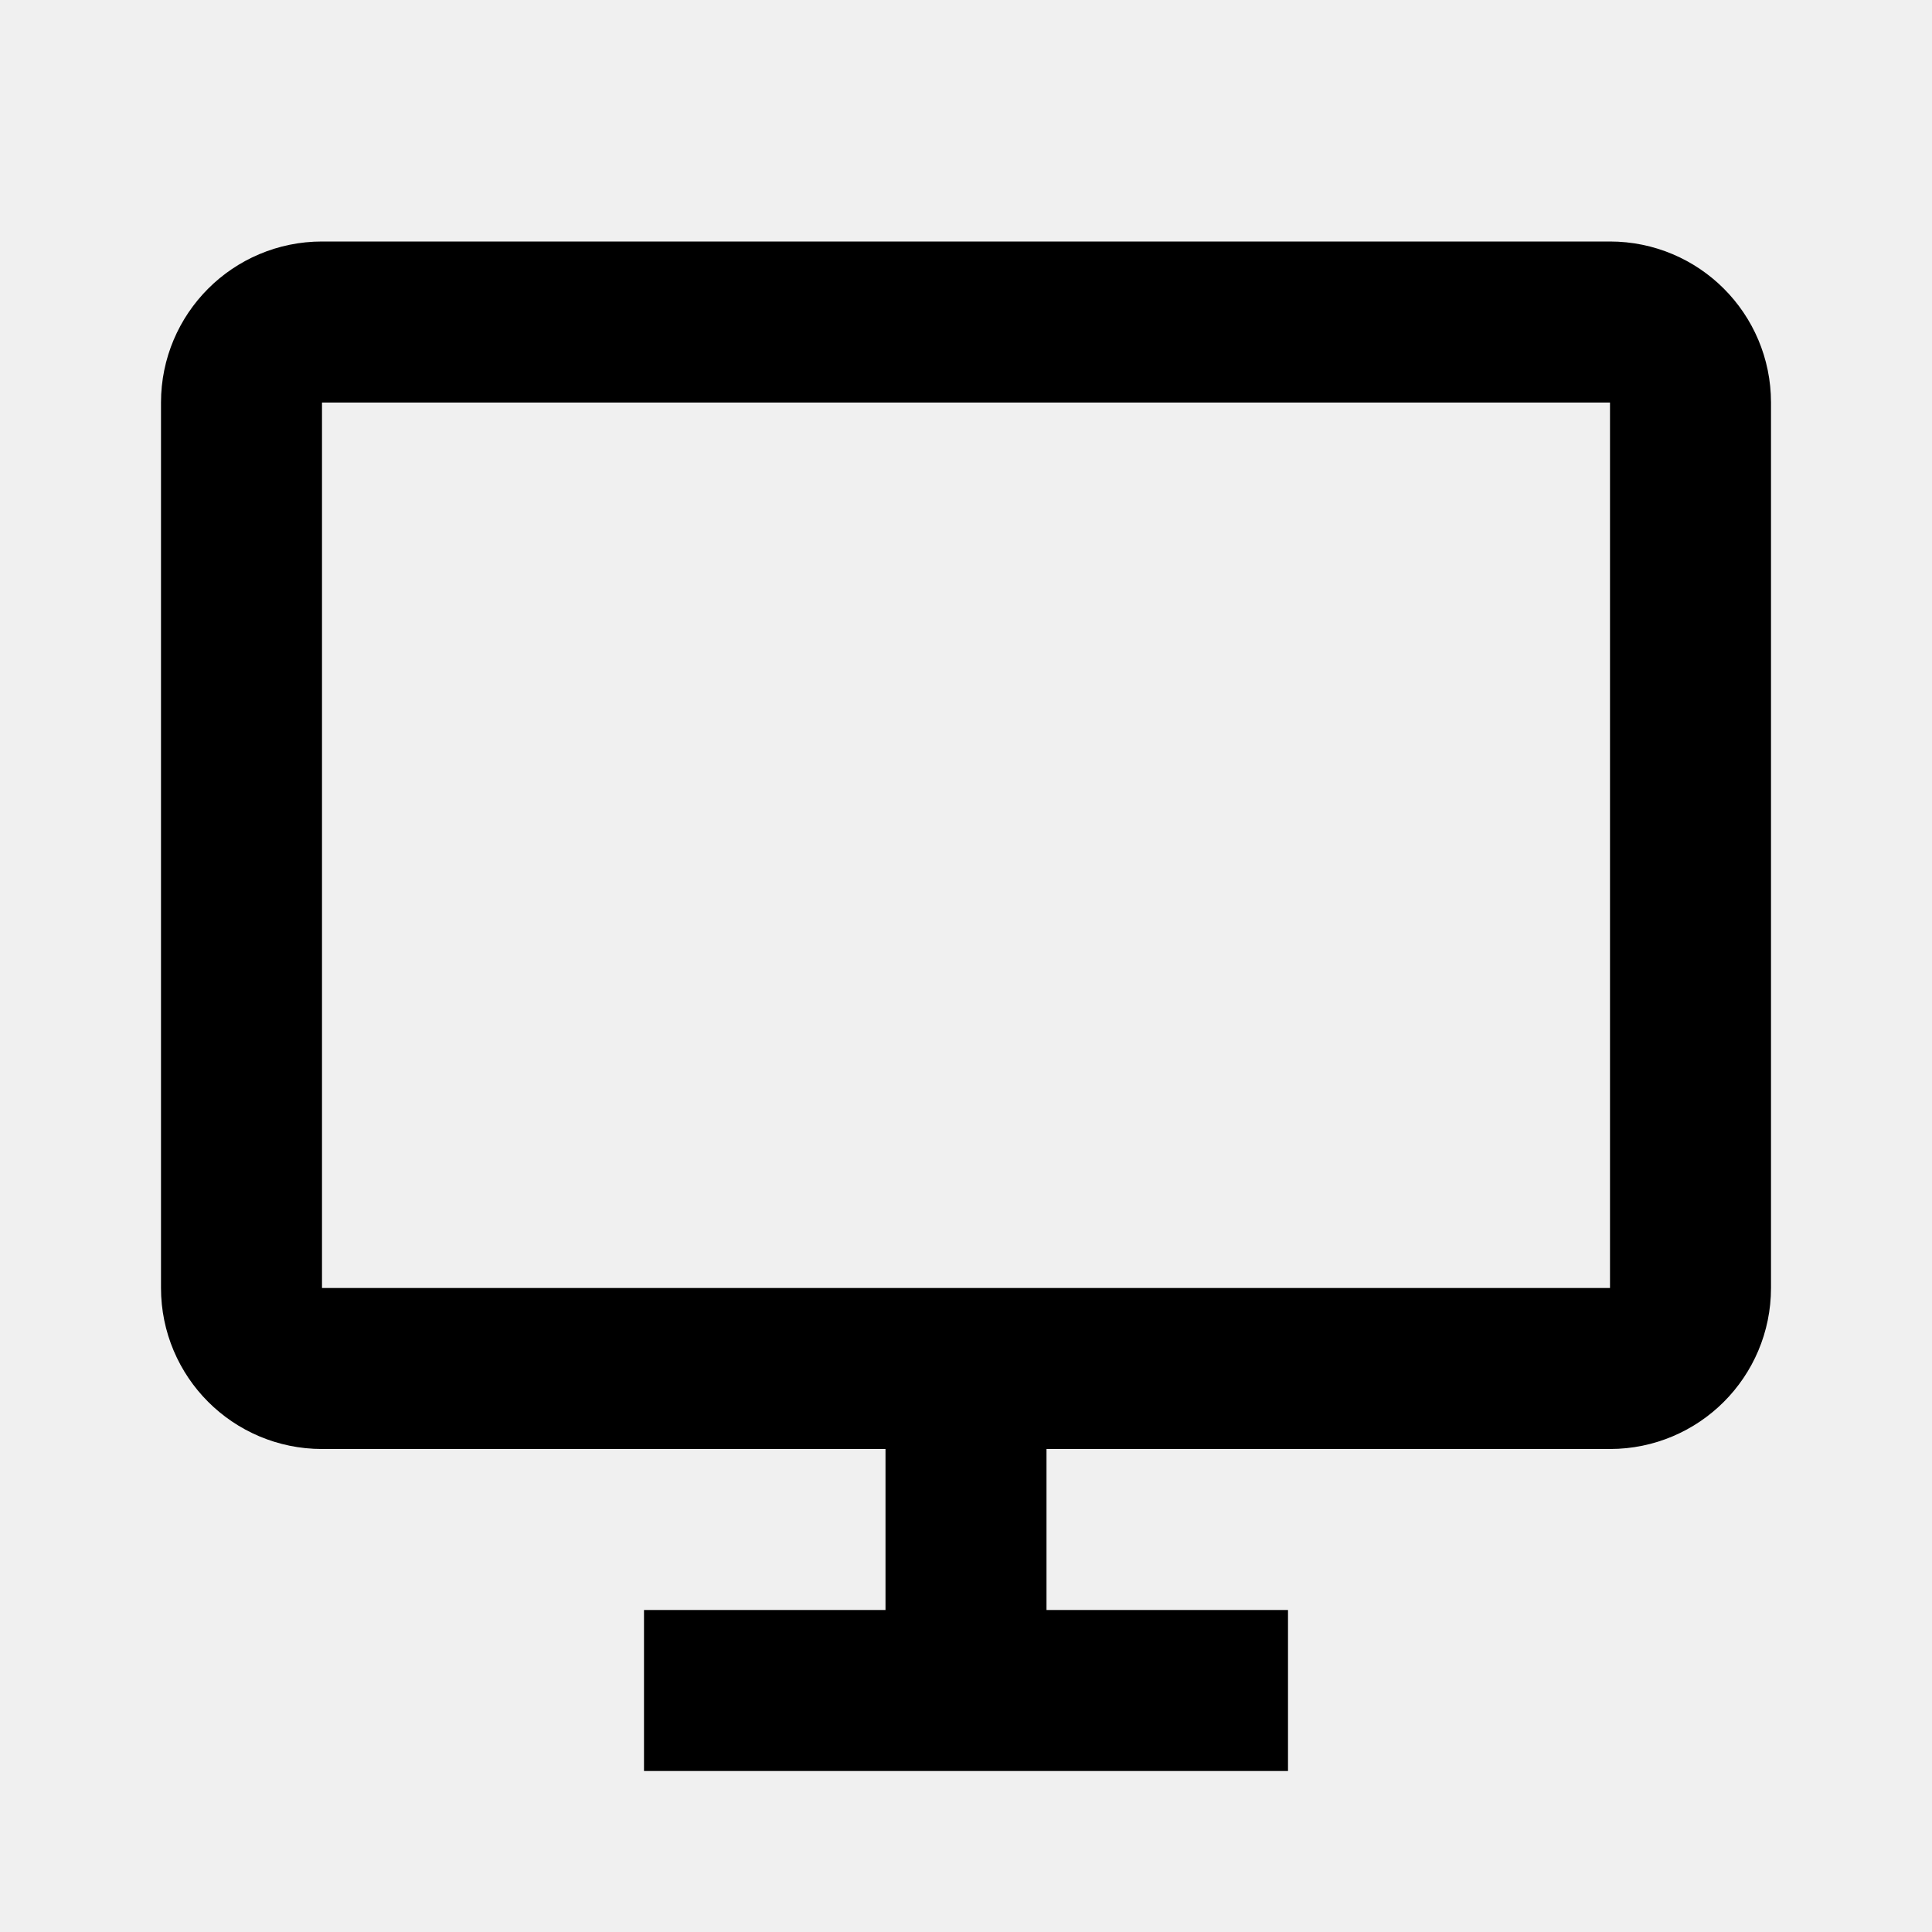
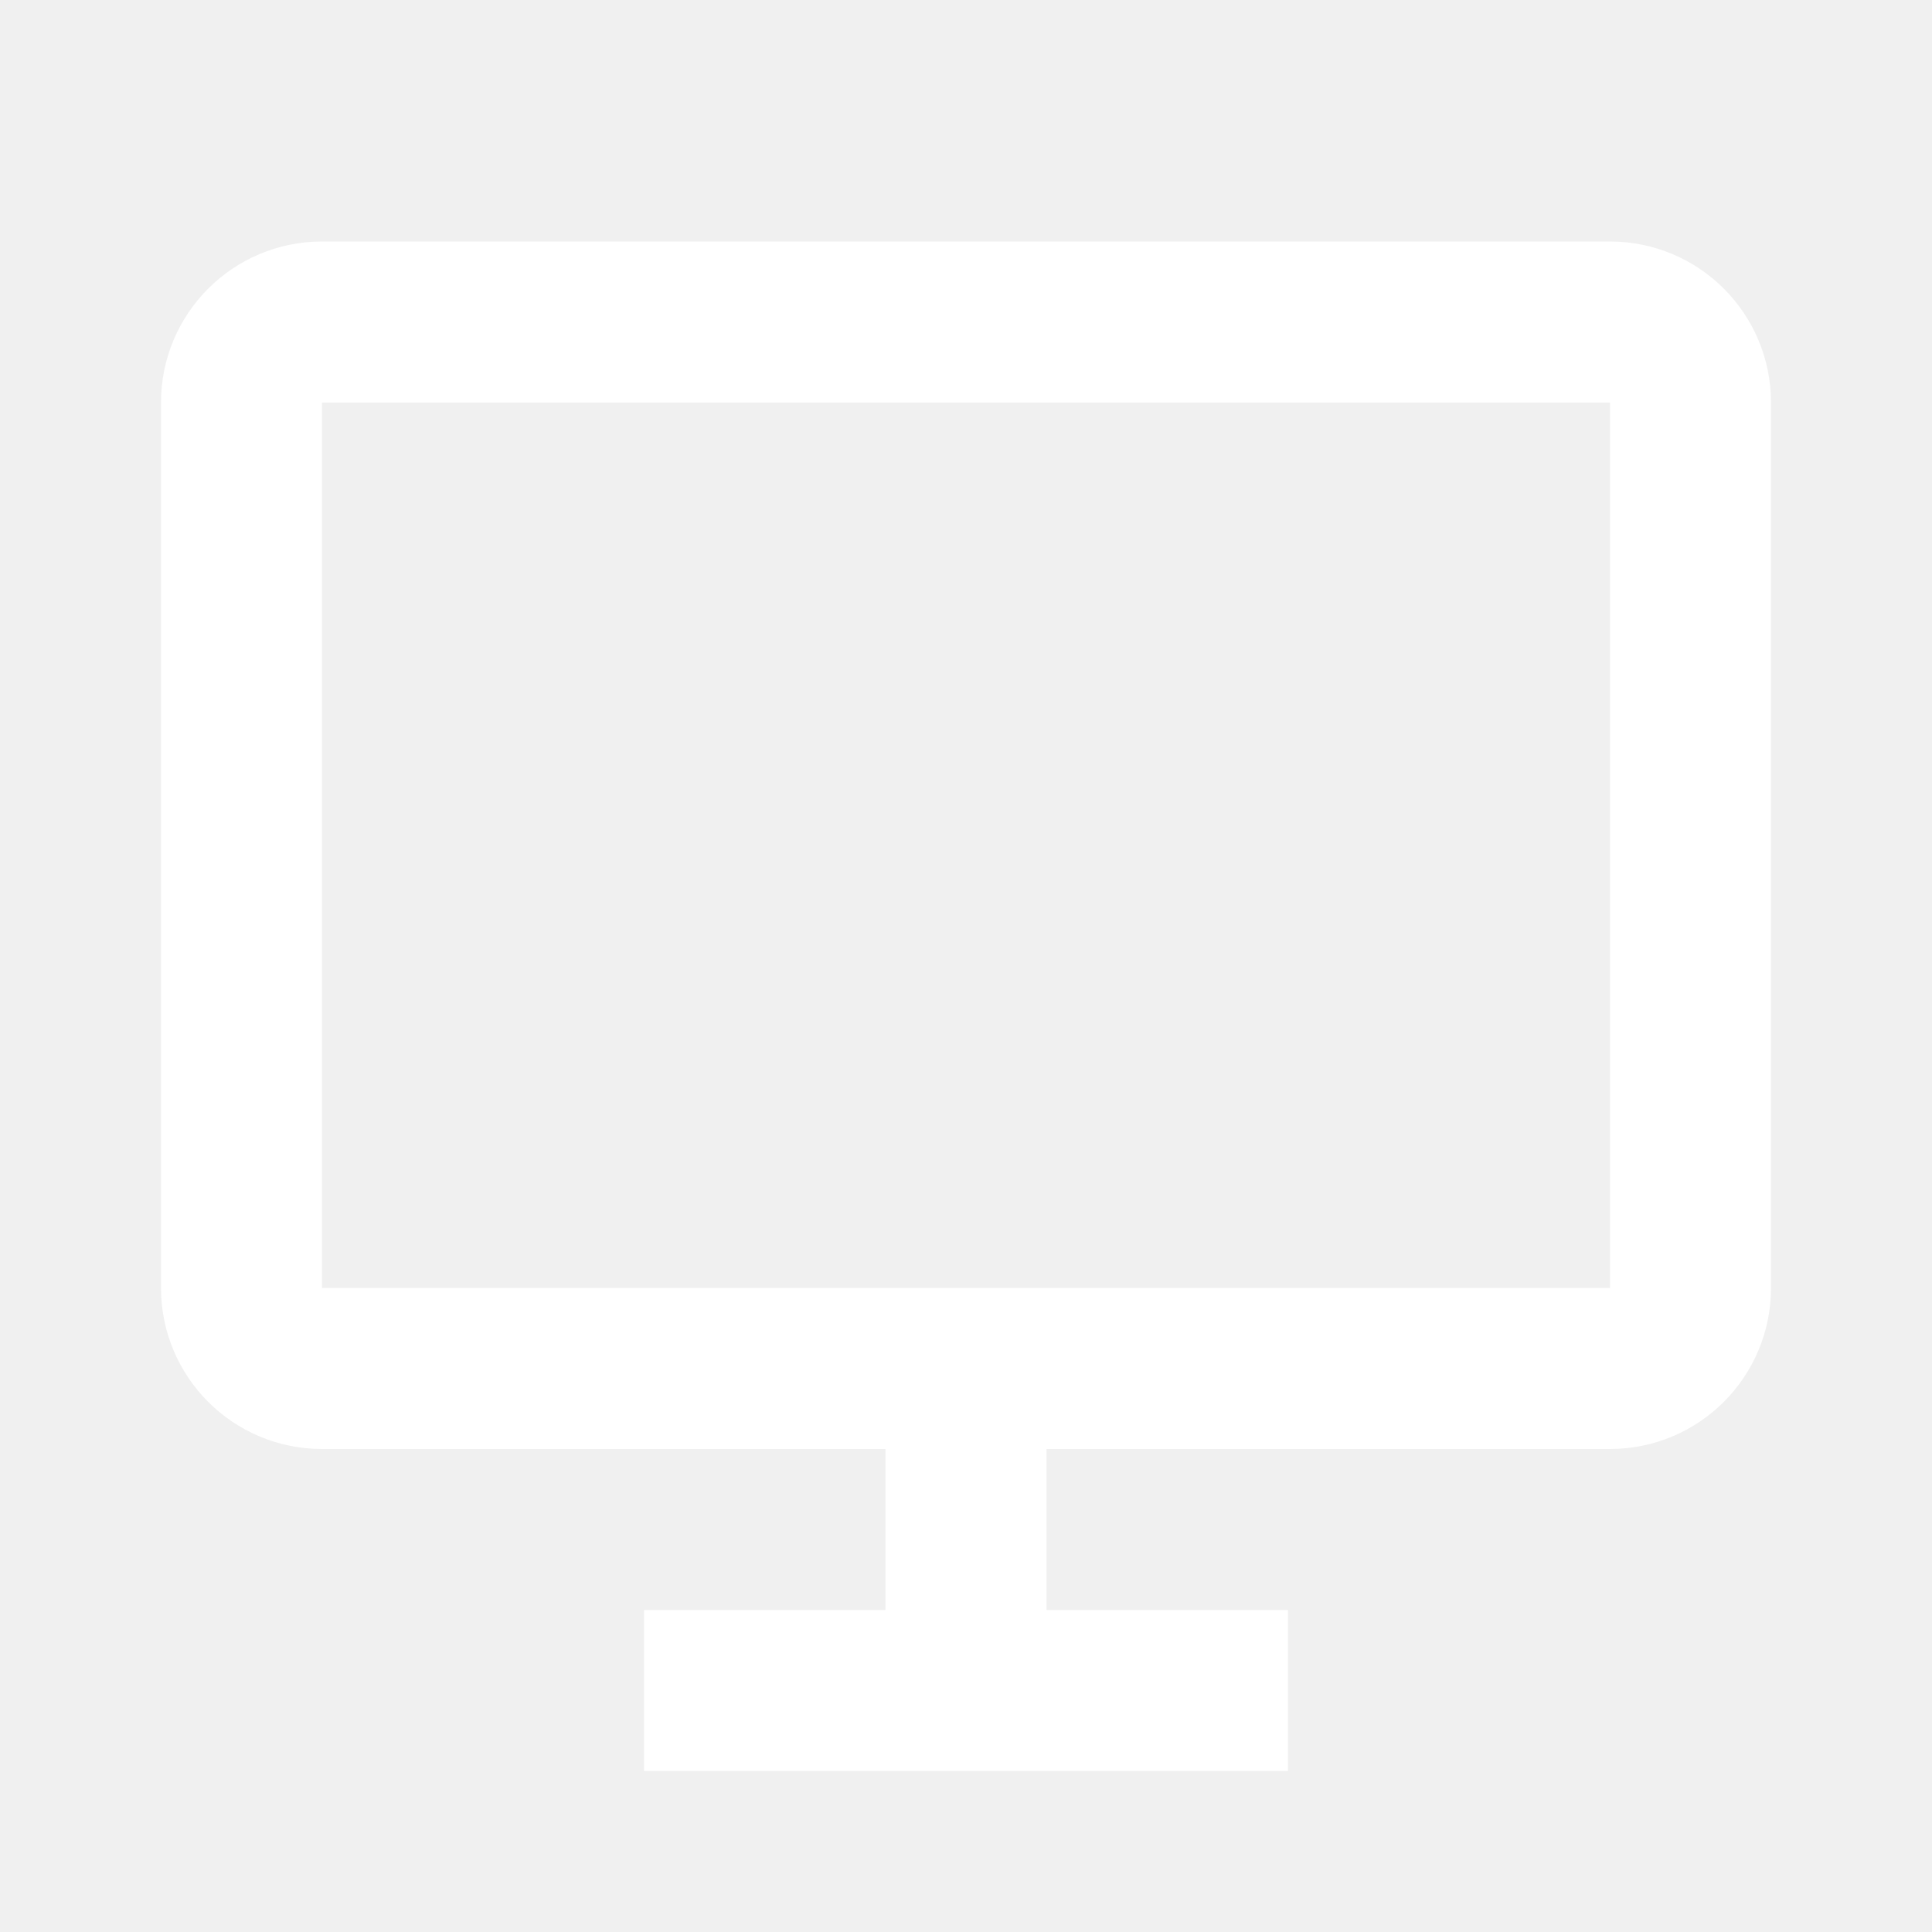
- <svg xmlns="http://www.w3.org/2000/svg" viewBox="0 0 24 24" fill="none" stroke="currentColor" stroke-width="2">
+ <svg xmlns="http://www.w3.org/2000/svg" viewBox="0 0 24 24" fill="none" stroke="#ffffff" stroke-width="2">
  <rect x="3" y="4" width="18" height="13" rx="1" />
  <path d="M8 21h8M12 17v4" />
</svg>
